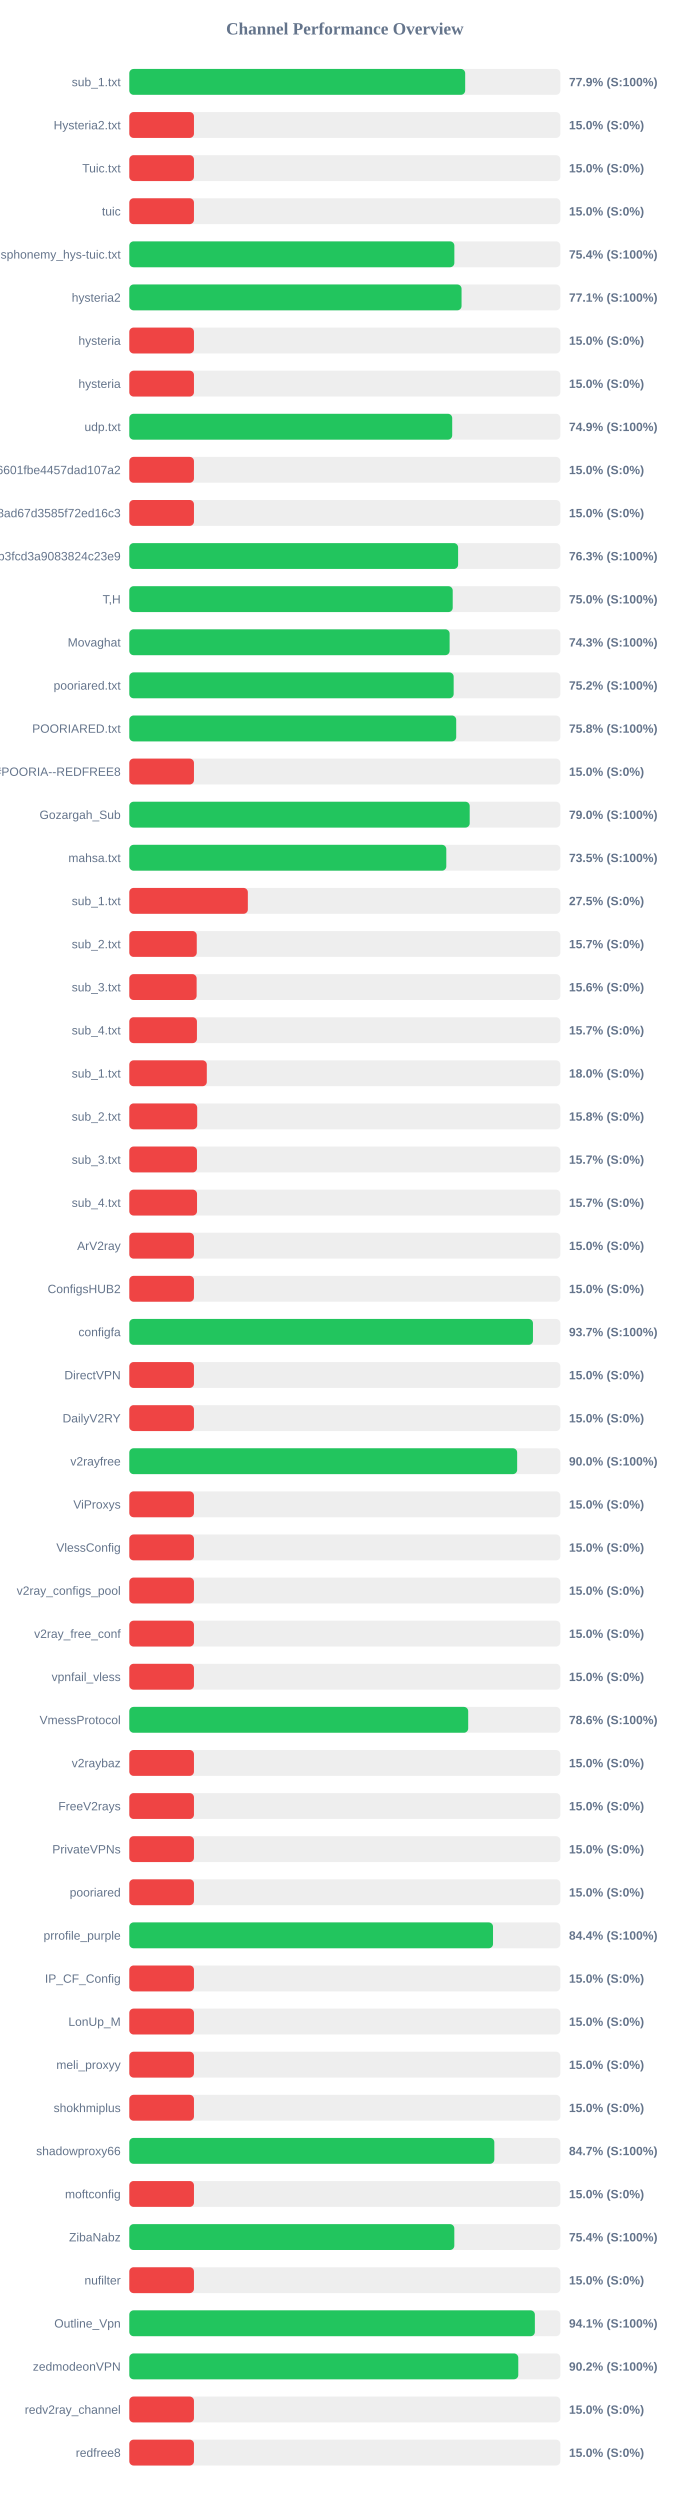
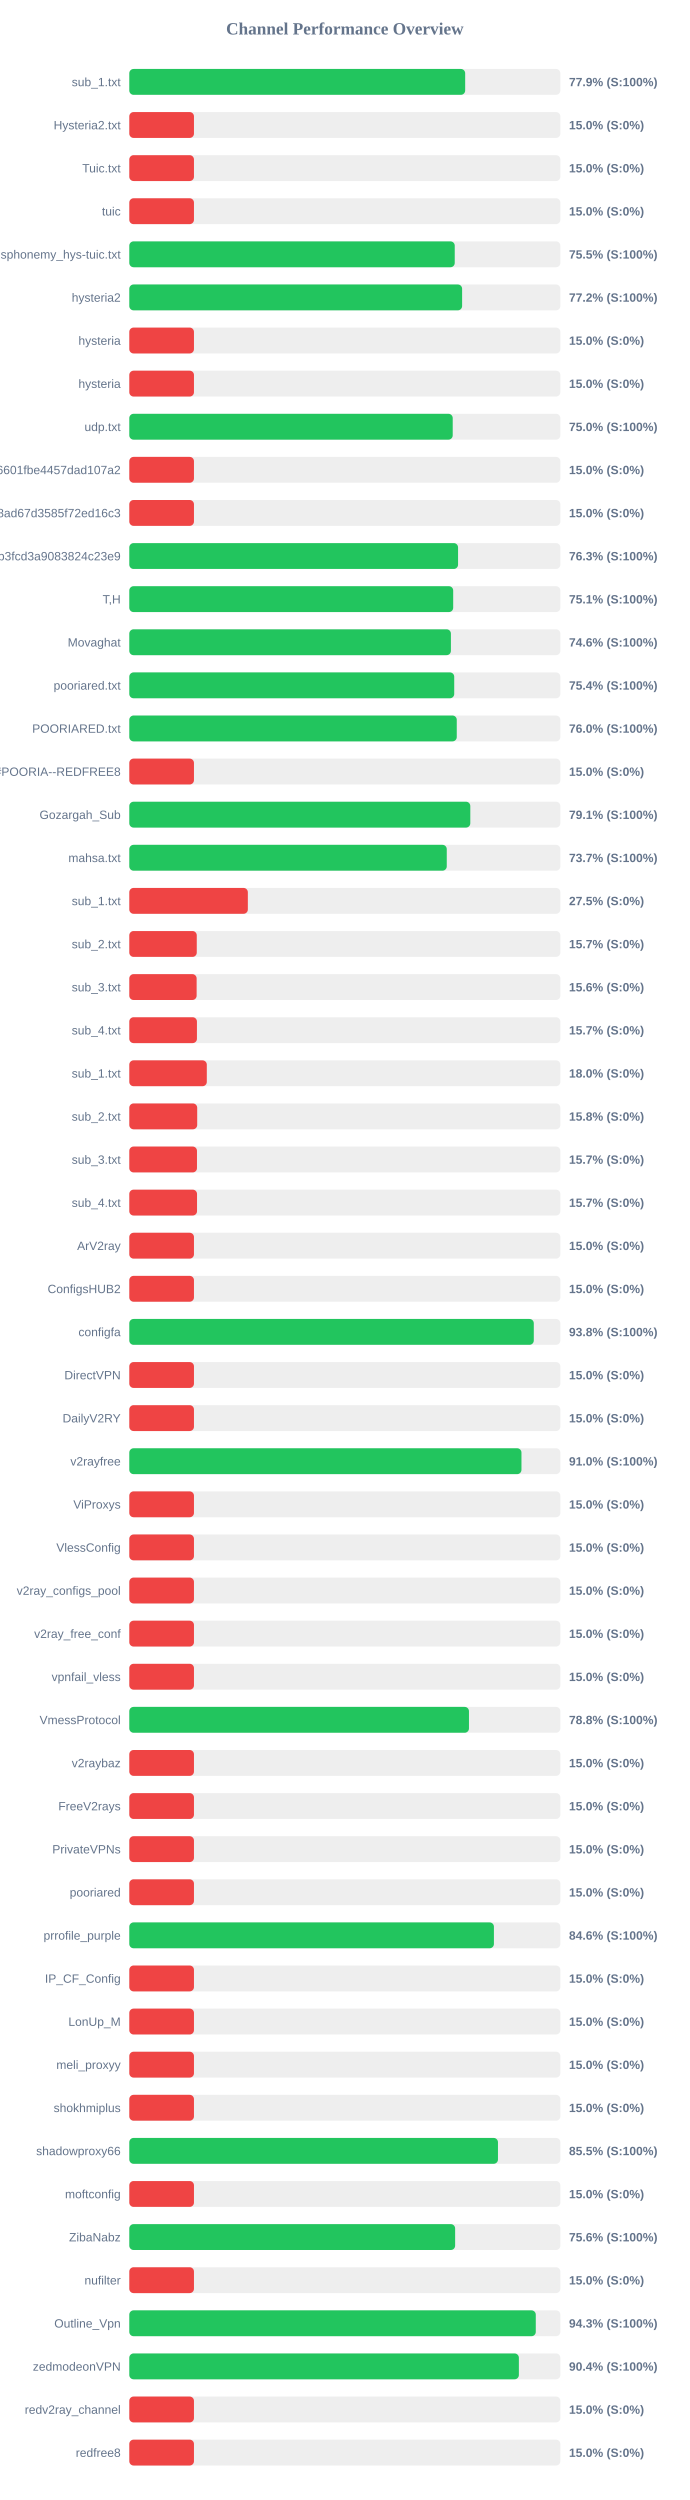
<svg xmlns="http://www.w3.org/2000/svg" width="800" height="2900" version="1.1">
  <style>
        .row { font: 14px Arial; fill: #64748b; }
        .score { font: bold 14px Arial; fill: #64748b; }
    </style>
  <text x="400" y="40" text-anchor="middle" font-size="20px" font-weight="bold" fill="#64748b">Channel Performance Overview</text>
  <rect x="150" y="80" width="500" height="30" fill="#eee" rx="5" />
  <rect x="150" y="80" width="389.6" height="30" fill="#22c55e" rx="5" />
  <text x="140" y="100" text-anchor="end" class="row">sub_1.txt</text>
  <text x="660" y="100" text-anchor="start" class="score">77.9% (S:100%)</text>
  <rect x="150" y="130" width="500" height="30" fill="#eee" rx="5" />
  <rect x="150" y="130" width="75.0" height="30" fill="#ef4444" rx="5" />
  <text x="140" y="150" text-anchor="end" class="row">Hysteria2.txt</text>
  <text x="660" y="150" text-anchor="start" class="score">15.0% (S:0%)</text>
  <rect x="150" y="180" width="500" height="30" fill="#eee" rx="5" />
  <rect x="150" y="180" width="75.0" height="30" fill="#ef4444" rx="5" />
  <text x="140" y="200" text-anchor="end" class="row">Tuic.txt</text>
  <text x="660" y="200" text-anchor="start" class="score">15.0% (S:0%)</text>
  <rect x="150" y="230" width="500" height="30" fill="#eee" rx="5" />
  <rect x="150" y="230" width="75.0" height="30" fill="#ef4444" rx="5" />
  <text x="140" y="250" text-anchor="end" class="row">tuic</text>
  <text x="660" y="250" text-anchor="start" class="score">15.0% (S:0%)</text>
  <rect x="150" y="280" width="500" height="30" fill="#eee" rx="5" />
-   <rect x="150" y="280" width="377.05" height="30" fill="#22c55e" rx="5" />
+   <rect x="150" y="280" width="377.5" height="30" fill="#22c55e" rx="5" />
  <text x="140" y="300" text-anchor="end" class="row">ndsphonemy_hys-tuic.txt</text>
-   <text x="660" y="300" text-anchor="start" class="score">75.4% (S:100%)</text>
+   <text x="660" y="300" text-anchor="start" class="score">75.5% (S:100%)</text>
  <rect x="150" y="330" width="500" height="30" fill="#eee" rx="5" />
-   <rect x="150" y="330" width="385.4" height="30" fill="#22c55e" rx="5" />
+   <rect x="150" y="330" width="386.05" height="30" fill="#22c55e" rx="5" />
  <text x="140" y="350" text-anchor="end" class="row">hysteria2</text>
-   <text x="660" y="350" text-anchor="start" class="score">77.1% (S:100%)</text>
+   <text x="660" y="350" text-anchor="start" class="score">77.2% (S:100%)</text>
  <rect x="150" y="380" width="500" height="30" fill="#eee" rx="5" />
  <rect x="150" y="380" width="75.0" height="30" fill="#ef4444" rx="5" />
  <text x="140" y="400" text-anchor="end" class="row">hysteria</text>
  <text x="660" y="400" text-anchor="start" class="score">15.0% (S:0%)</text>
  <rect x="150" y="430" width="500" height="30" fill="#eee" rx="5" />
  <rect x="150" y="430" width="75.0" height="30" fill="#ef4444" rx="5" />
  <text x="140" y="450" text-anchor="end" class="row">hysteria</text>
  <text x="660" y="450" text-anchor="start" class="score">15.0% (S:0%)</text>
  <rect x="150" y="480" width="500" height="30" fill="#eee" rx="5" />
-   <rect x="150" y="480" width="374.55" height="30" fill="#22c55e" rx="5" />
+   <rect x="150" y="480" width="375.15" height="30" fill="#22c55e" rx="5" />
  <text x="140" y="500" text-anchor="end" class="row">udp.txt</text>
-   <text x="660" y="500" text-anchor="start" class="score">74.9% (S:100%)</text>
+   <text x="660" y="500" text-anchor="start" class="score">75.0% (S:100%)</text>
  <rect x="150" y="530" width="500" height="30" fill="#eee" rx="5" />
  <rect x="150" y="530" width="75.0" height="30" fill="#ef4444" rx="5" />
  <text x="140" y="550" text-anchor="end" class="row">6ca22ad3b96aa6601fbe4457dad107a2</text>
  <text x="660" y="550" text-anchor="start" class="score">15.0% (S:0%)</text>
  <rect x="150" y="580" width="500" height="30" fill="#eee" rx="5" />
  <rect x="150" y="580" width="75.0" height="30" fill="#ef4444" rx="5" />
  <text x="140" y="600" text-anchor="end" class="row">d2ddf60933dd08ad67d3585f72ed16c3</text>
  <text x="660" y="600" text-anchor="start" class="score">15.0% (S:0%)</text>
  <rect x="150" y="630" width="500" height="30" fill="#eee" rx="5" />
-   <rect x="150" y="630" width="381.4" height="30" fill="#22c55e" rx="5" />
+   <rect x="150" y="630" width="381.35" height="30" fill="#22c55e" rx="5" />
  <text x="140" y="650" text-anchor="end" class="row">subscribe?token=8bc38a0c131e9b3fcd3a9083824c23e9</text>
  <text x="660" y="650" text-anchor="start" class="score">76.3% (S:100%)</text>
  <rect x="150" y="680" width="500" height="30" fill="#eee" rx="5" />
-   <rect x="150" y="680" width="375.15" height="30" fill="#22c55e" rx="5" />
+   <rect x="150" y="680" width="375.7" height="30" fill="#22c55e" rx="5" />
  <text x="140" y="700" text-anchor="end" class="row">T,H</text>
-   <text x="660" y="700" text-anchor="start" class="score">75.0% (S:100%)</text>
+   <text x="660" y="700" text-anchor="start" class="score">75.1% (S:100%)</text>
  <rect x="150" y="730" width="500" height="30" fill="#eee" rx="5" />
-   <rect x="150" y="730" width="371.55" height="30" fill="#22c55e" rx="5" />
+   <rect x="150" y="730" width="373.05" height="30" fill="#22c55e" rx="5" />
  <text x="140" y="750" text-anchor="end" class="row">Movaghat</text>
-   <text x="660" y="750" text-anchor="start" class="score">74.3% (S:100%)</text>
+   <text x="660" y="750" text-anchor="start" class="score">74.6% (S:100%)</text>
  <rect x="150" y="780" width="500" height="30" fill="#eee" rx="5" />
-   <rect x="150" y="780" width="376.25" height="30" fill="#22c55e" rx="5" />
+   <rect x="150" y="780" width="376.9" height="30" fill="#22c55e" rx="5" />
  <text x="140" y="800" text-anchor="end" class="row">pooriared.txt</text>
-   <text x="660" y="800" text-anchor="start" class="score">75.2% (S:100%)</text>
+   <text x="660" y="800" text-anchor="start" class="score">75.4% (S:100%)</text>
  <rect x="150" y="830" width="500" height="30" fill="#eee" rx="5" />
-   <rect x="150" y="830" width="379.2" height="30" fill="#22c55e" rx="5" />
+   <rect x="150" y="830" width="379.85" height="30" fill="#22c55e" rx="5" />
  <text x="140" y="850" text-anchor="end" class="row">POORIARED.txt</text>
-   <text x="660" y="850" text-anchor="start" class="score">75.8% (S:100%)</text>
+   <text x="660" y="850" text-anchor="start" class="score">76.0% (S:100%)</text>
  <rect x="150" y="880" width="500" height="30" fill="#eee" rx="5" />
  <rect x="150" y="880" width="75.0" height="30" fill="#ef4444" rx="5" />
  <text x="140" y="900" text-anchor="end" class="row">POORIA--REDFREE8.txt#POORIA--REDFREE8</text>
  <text x="660" y="900" text-anchor="start" class="score">15.0% (S:0%)</text>
  <rect x="150" y="930" width="500" height="30" fill="#eee" rx="5" />
-   <rect x="150" y="930" width="394.85" height="30" fill="#22c55e" rx="5" />
+   <rect x="150" y="930" width="395.55" height="30" fill="#22c55e" rx="5" />
  <text x="140" y="950" text-anchor="end" class="row">Gozargah_Sub</text>
-   <text x="660" y="950" text-anchor="start" class="score">79.0% (S:100%)</text>
+   <text x="660" y="950" text-anchor="start" class="score">79.1% (S:100%)</text>
  <rect x="150" y="980" width="500" height="30" fill="#eee" rx="5" />
-   <rect x="150" y="980" width="367.7" height="30" fill="#22c55e" rx="5" />
+   <rect x="150" y="980" width="368.25" height="30" fill="#22c55e" rx="5" />
  <text x="140" y="1000" text-anchor="end" class="row">mahsa.txt</text>
-   <text x="660" y="1000" text-anchor="start" class="score">73.5% (S:100%)</text>
+   <text x="660" y="1000" text-anchor="start" class="score">73.7% (S:100%)</text>
  <rect x="150" y="1030" width="500" height="30" fill="#eee" rx="5" />
  <rect x="150" y="1030" width="137.5" height="30" fill="#ef4444" rx="5" />
  <text x="140" y="1050" text-anchor="end" class="row">sub_1.txt</text>
  <text x="660" y="1050" text-anchor="start" class="score">27.5% (S:0%)</text>
  <rect x="150" y="1080" width="500" height="30" fill="#eee" rx="5" />
  <rect x="150" y="1080" width="78.25" height="30" fill="#ef4444" rx="5" />
  <text x="140" y="1100" text-anchor="end" class="row">sub_2.txt</text>
  <text x="660" y="1100" text-anchor="start" class="score">15.7% (S:0%)</text>
  <rect x="150" y="1130" width="500" height="30" fill="#eee" rx="5" />
  <rect x="150" y="1130" width="78.1" height="30" fill="#ef4444" rx="5" />
  <text x="140" y="1150" text-anchor="end" class="row">sub_3.txt</text>
  <text x="660" y="1150" text-anchor="start" class="score">15.6% (S:0%)</text>
  <rect x="150" y="1180" width="500" height="30" fill="#eee" rx="5" />
  <rect x="150" y="1180" width="78.45" height="30" fill="#ef4444" rx="5" />
  <text x="140" y="1200" text-anchor="end" class="row">sub_4.txt</text>
  <text x="660" y="1200" text-anchor="start" class="score">15.7% (S:0%)</text>
  <rect x="150" y="1230" width="500" height="30" fill="#eee" rx="5" />
  <rect x="150" y="1230" width="89.9" height="30" fill="#ef4444" rx="5" />
  <text x="140" y="1250" text-anchor="end" class="row">sub_1.txt</text>
  <text x="660" y="1250" text-anchor="start" class="score">18.0% (S:0%)</text>
  <rect x="150" y="1280" width="500" height="30" fill="#eee" rx="5" />
  <rect x="150" y="1280" width="78.75" height="30" fill="#ef4444" rx="5" />
  <text x="140" y="1300" text-anchor="end" class="row">sub_2.txt</text>
  <text x="660" y="1300" text-anchor="start" class="score">15.8% (S:0%)</text>
  <rect x="150" y="1330" width="500" height="30" fill="#eee" rx="5" />
  <rect x="150" y="1330" width="78.5" height="30" fill="#ef4444" rx="5" />
  <text x="140" y="1350" text-anchor="end" class="row">sub_3.txt</text>
  <text x="660" y="1350" text-anchor="start" class="score">15.7% (S:0%)</text>
  <rect x="150" y="1380" width="500" height="30" fill="#eee" rx="5" />
  <rect x="150" y="1380" width="78.55" height="30" fill="#ef4444" rx="5" />
  <text x="140" y="1400" text-anchor="end" class="row">sub_4.txt</text>
  <text x="660" y="1400" text-anchor="start" class="score">15.7% (S:0%)</text>
  <rect x="150" y="1430" width="500" height="30" fill="#eee" rx="5" />
  <rect x="150" y="1430" width="75.0" height="30" fill="#ef4444" rx="5" />
  <text x="140" y="1450" text-anchor="end" class="row">ArV2ray</text>
  <text x="660" y="1450" text-anchor="start" class="score">15.0% (S:0%)</text>
  <rect x="150" y="1480" width="500" height="30" fill="#eee" rx="5" />
  <rect x="150" y="1480" width="75.0" height="30" fill="#ef4444" rx="5" />
  <text x="140" y="1500" text-anchor="end" class="row">ConfigsHUB2</text>
  <text x="660" y="1500" text-anchor="start" class="score">15.0% (S:0%)</text>
  <rect x="150" y="1530" width="500" height="30" fill="#eee" rx="5" />
-   <rect x="150" y="1530" width="468.25" height="30" fill="#22c55e" rx="5" />
+   <rect x="150" y="1530" width="469.2" height="30" fill="#22c55e" rx="5" />
  <text x="140" y="1550" text-anchor="end" class="row">configfa</text>
-   <text x="660" y="1550" text-anchor="start" class="score">93.7% (S:100%)</text>
+   <text x="660" y="1550" text-anchor="start" class="score">93.8% (S:100%)</text>
  <rect x="150" y="1580" width="500" height="30" fill="#eee" rx="5" />
  <rect x="150" y="1580" width="75.0" height="30" fill="#ef4444" rx="5" />
  <text x="140" y="1600" text-anchor="end" class="row">DirectVPN</text>
  <text x="660" y="1600" text-anchor="start" class="score">15.0% (S:0%)</text>
  <rect x="150" y="1630" width="500" height="30" fill="#eee" rx="5" />
  <rect x="150" y="1630" width="75.0" height="30" fill="#ef4444" rx="5" />
  <text x="140" y="1650" text-anchor="end" class="row">DailyV2RY</text>
  <text x="660" y="1650" text-anchor="start" class="score">15.0% (S:0%)</text>
  <rect x="150" y="1680" width="500" height="30" fill="#eee" rx="5" />
-   <rect x="150" y="1680" width="449.9" height="30" fill="#22c55e" rx="5" />
+   <rect x="150" y="1680" width="454.9" height="30" fill="#22c55e" rx="5" />
  <text x="140" y="1700" text-anchor="end" class="row">v2rayfree</text>
-   <text x="660" y="1700" text-anchor="start" class="score">90.0% (S:100%)</text>
+   <text x="660" y="1700" text-anchor="start" class="score">91.0% (S:100%)</text>
  <rect x="150" y="1730" width="500" height="30" fill="#eee" rx="5" />
  <rect x="150" y="1730" width="75.0" height="30" fill="#ef4444" rx="5" />
  <text x="140" y="1750" text-anchor="end" class="row">ViProxys</text>
  <text x="660" y="1750" text-anchor="start" class="score">15.0% (S:0%)</text>
  <rect x="150" y="1780" width="500" height="30" fill="#eee" rx="5" />
  <rect x="150" y="1780" width="75.0" height="30" fill="#ef4444" rx="5" />
  <text x="140" y="1800" text-anchor="end" class="row">VlessConfig</text>
  <text x="660" y="1800" text-anchor="start" class="score">15.0% (S:0%)</text>
  <rect x="150" y="1830" width="500" height="30" fill="#eee" rx="5" />
  <rect x="150" y="1830" width="75.0" height="30" fill="#ef4444" rx="5" />
  <text x="140" y="1850" text-anchor="end" class="row">v2ray_configs_pool</text>
  <text x="660" y="1850" text-anchor="start" class="score">15.0% (S:0%)</text>
  <rect x="150" y="1880" width="500" height="30" fill="#eee" rx="5" />
  <rect x="150" y="1880" width="75.0" height="30" fill="#ef4444" rx="5" />
  <text x="140" y="1900" text-anchor="end" class="row">v2ray_free_conf</text>
  <text x="660" y="1900" text-anchor="start" class="score">15.0% (S:0%)</text>
  <rect x="150" y="1930" width="500" height="30" fill="#eee" rx="5" />
  <rect x="150" y="1930" width="75.0" height="30" fill="#ef4444" rx="5" />
  <text x="140" y="1950" text-anchor="end" class="row">vpnfail_vless</text>
  <text x="660" y="1950" text-anchor="start" class="score">15.0% (S:0%)</text>
  <rect x="150" y="1980" width="500" height="30" fill="#eee" rx="5" />
-   <rect x="150" y="1980" width="393.1" height="30" fill="#22c55e" rx="5" />
+   <rect x="150" y="1980" width="394.0" height="30" fill="#22c55e" rx="5" />
  <text x="140" y="2000" text-anchor="end" class="row">VmessProtocol</text>
-   <text x="660" y="2000" text-anchor="start" class="score">78.6% (S:100%)</text>
+   <text x="660" y="2000" text-anchor="start" class="score">78.8% (S:100%)</text>
  <rect x="150" y="2030" width="500" height="30" fill="#eee" rx="5" />
  <rect x="150" y="2030" width="75.0" height="30" fill="#ef4444" rx="5" />
  <text x="140" y="2050" text-anchor="end" class="row">v2raybaz</text>
  <text x="660" y="2050" text-anchor="start" class="score">15.0% (S:0%)</text>
  <rect x="150" y="2080" width="500" height="30" fill="#eee" rx="5" />
  <rect x="150" y="2080" width="75.0" height="30" fill="#ef4444" rx="5" />
  <text x="140" y="2100" text-anchor="end" class="row">FreeV2rays</text>
  <text x="660" y="2100" text-anchor="start" class="score">15.0% (S:0%)</text>
  <rect x="150" y="2130" width="500" height="30" fill="#eee" rx="5" />
  <rect x="150" y="2130" width="75.0" height="30" fill="#ef4444" rx="5" />
  <text x="140" y="2150" text-anchor="end" class="row">PrivateVPNs</text>
  <text x="660" y="2150" text-anchor="start" class="score">15.0% (S:0%)</text>
  <rect x="150" y="2180" width="500" height="30" fill="#eee" rx="5" />
  <rect x="150" y="2180" width="75.0" height="30" fill="#ef4444" rx="5" />
  <text x="140" y="2200" text-anchor="end" class="row">pooriared</text>
  <text x="660" y="2200" text-anchor="start" class="score">15.0% (S:0%)</text>
  <rect x="150" y="2230" width="500" height="30" fill="#eee" rx="5" />
-   <rect x="150" y="2230" width="421.9" height="30" fill="#22c55e" rx="5" />
+   <rect x="150" y="2230" width="422.95" height="30" fill="#22c55e" rx="5" />
  <text x="140" y="2250" text-anchor="end" class="row">prrofile_purple</text>
-   <text x="660" y="2250" text-anchor="start" class="score">84.4% (S:100%)</text>
+   <text x="660" y="2250" text-anchor="start" class="score">84.6% (S:100%)</text>
  <rect x="150" y="2280" width="500" height="30" fill="#eee" rx="5" />
  <rect x="150" y="2280" width="75.0" height="30" fill="#ef4444" rx="5" />
  <text x="140" y="2300" text-anchor="end" class="row">IP_CF_Config</text>
  <text x="660" y="2300" text-anchor="start" class="score">15.0% (S:0%)</text>
  <rect x="150" y="2330" width="500" height="30" fill="#eee" rx="5" />
  <rect x="150" y="2330" width="75.0" height="30" fill="#ef4444" rx="5" />
  <text x="140" y="2350" text-anchor="end" class="row">LonUp_M</text>
  <text x="660" y="2350" text-anchor="start" class="score">15.0% (S:0%)</text>
  <rect x="150" y="2380" width="500" height="30" fill="#eee" rx="5" />
  <rect x="150" y="2380" width="75.0" height="30" fill="#ef4444" rx="5" />
  <text x="140" y="2400" text-anchor="end" class="row">meli_proxyy</text>
  <text x="660" y="2400" text-anchor="start" class="score">15.0% (S:0%)</text>
  <rect x="150" y="2430" width="500" height="30" fill="#eee" rx="5" />
  <rect x="150" y="2430" width="75.0" height="30" fill="#ef4444" rx="5" />
  <text x="140" y="2450" text-anchor="end" class="row">shokhmiplus</text>
  <text x="660" y="2450" text-anchor="start" class="score">15.0% (S:0%)</text>
  <rect x="150" y="2480" width="500" height="30" fill="#eee" rx="5" />
-   <rect x="150" y="2480" width="423.4" height="30" fill="#22c55e" rx="5" />
+   <rect x="150" y="2480" width="427.65" height="30" fill="#22c55e" rx="5" />
  <text x="140" y="2500" text-anchor="end" class="row">shadowproxy66</text>
-   <text x="660" y="2500" text-anchor="start" class="score">84.7% (S:100%)</text>
+   <text x="660" y="2500" text-anchor="start" class="score">85.5% (S:100%)</text>
  <rect x="150" y="2530" width="500" height="30" fill="#eee" rx="5" />
  <rect x="150" y="2530" width="75.0" height="30" fill="#ef4444" rx="5" />
  <text x="140" y="2550" text-anchor="end" class="row">moftconfig</text>
  <text x="660" y="2550" text-anchor="start" class="score">15.0% (S:0%)</text>
  <rect x="150" y="2580" width="500" height="30" fill="#eee" rx="5" />
-   <rect x="150" y="2580" width="377.0" height="30" fill="#22c55e" rx="5" />
+   <rect x="150" y="2580" width="377.95" height="30" fill="#22c55e" rx="5" />
  <text x="140" y="2600" text-anchor="end" class="row">ZibaNabz</text>
-   <text x="660" y="2600" text-anchor="start" class="score">75.4% (S:100%)</text>
+   <text x="660" y="2600" text-anchor="start" class="score">75.6% (S:100%)</text>
  <rect x="150" y="2630" width="500" height="30" fill="#eee" rx="5" />
  <rect x="150" y="2630" width="75.0" height="30" fill="#ef4444" rx="5" />
  <text x="140" y="2650" text-anchor="end" class="row">nufilter</text>
  <text x="660" y="2650" text-anchor="start" class="score">15.0% (S:0%)</text>
  <rect x="150" y="2680" width="500" height="30" fill="#eee" rx="5" />
-   <rect x="150" y="2680" width="470.45" height="30" fill="#22c55e" rx="5" />
+   <rect x="150" y="2680" width="471.5" height="30" fill="#22c55e" rx="5" />
  <text x="140" y="2700" text-anchor="end" class="row">Outline_Vpn</text>
-   <text x="660" y="2700" text-anchor="start" class="score">94.1% (S:100%)</text>
+   <text x="660" y="2700" text-anchor="start" class="score">94.3% (S:100%)</text>
  <rect x="150" y="2730" width="500" height="30" fill="#eee" rx="5" />
-   <rect x="150" y="2730" width="451.2" height="30" fill="#22c55e" rx="5" />
+   <rect x="150" y="2730" width="451.9" height="30" fill="#22c55e" rx="5" />
  <text x="140" y="2750" text-anchor="end" class="row">zedmodeonVPN</text>
-   <text x="660" y="2750" text-anchor="start" class="score">90.2% (S:100%)</text>
+   <text x="660" y="2750" text-anchor="start" class="score">90.4% (S:100%)</text>
  <rect x="150" y="2780" width="500" height="30" fill="#eee" rx="5" />
  <rect x="150" y="2780" width="75.0" height="30" fill="#ef4444" rx="5" />
  <text x="140" y="2800" text-anchor="end" class="row">redv2ray_channel</text>
  <text x="660" y="2800" text-anchor="start" class="score">15.0% (S:0%)</text>
  <rect x="150" y="2830" width="500" height="30" fill="#eee" rx="5" />
  <rect x="150" y="2830" width="75.0" height="30" fill="#ef4444" rx="5" />
  <text x="140" y="2850" text-anchor="end" class="row">redfree8</text>
  <text x="660" y="2850" text-anchor="start" class="score">15.0% (S:0%)</text>
</svg>
